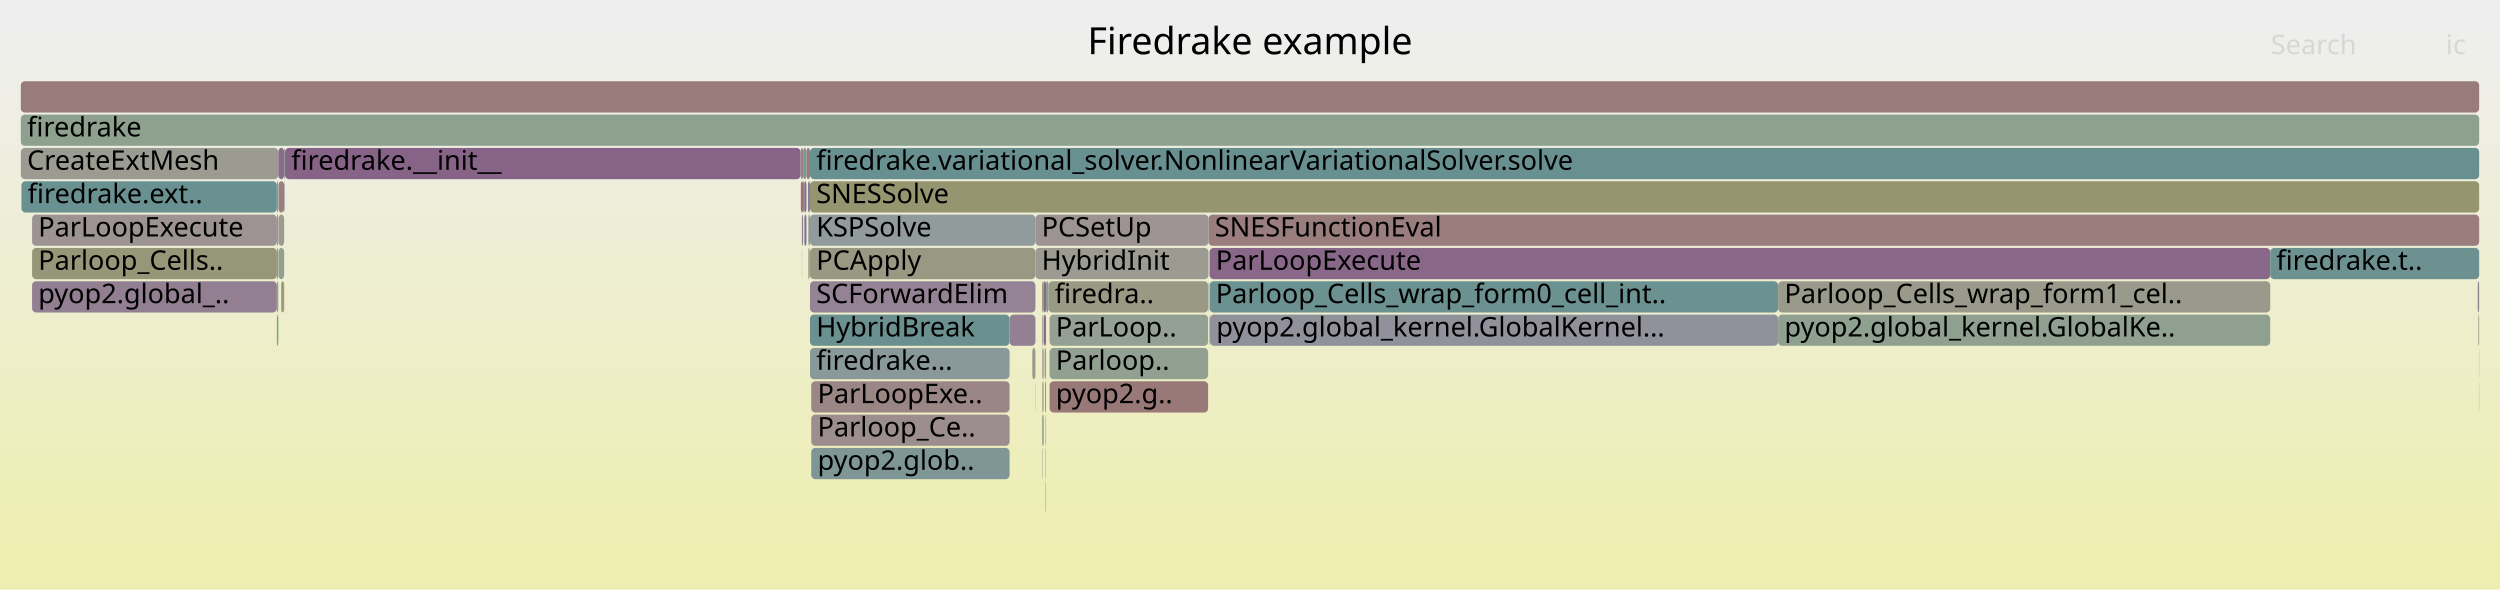
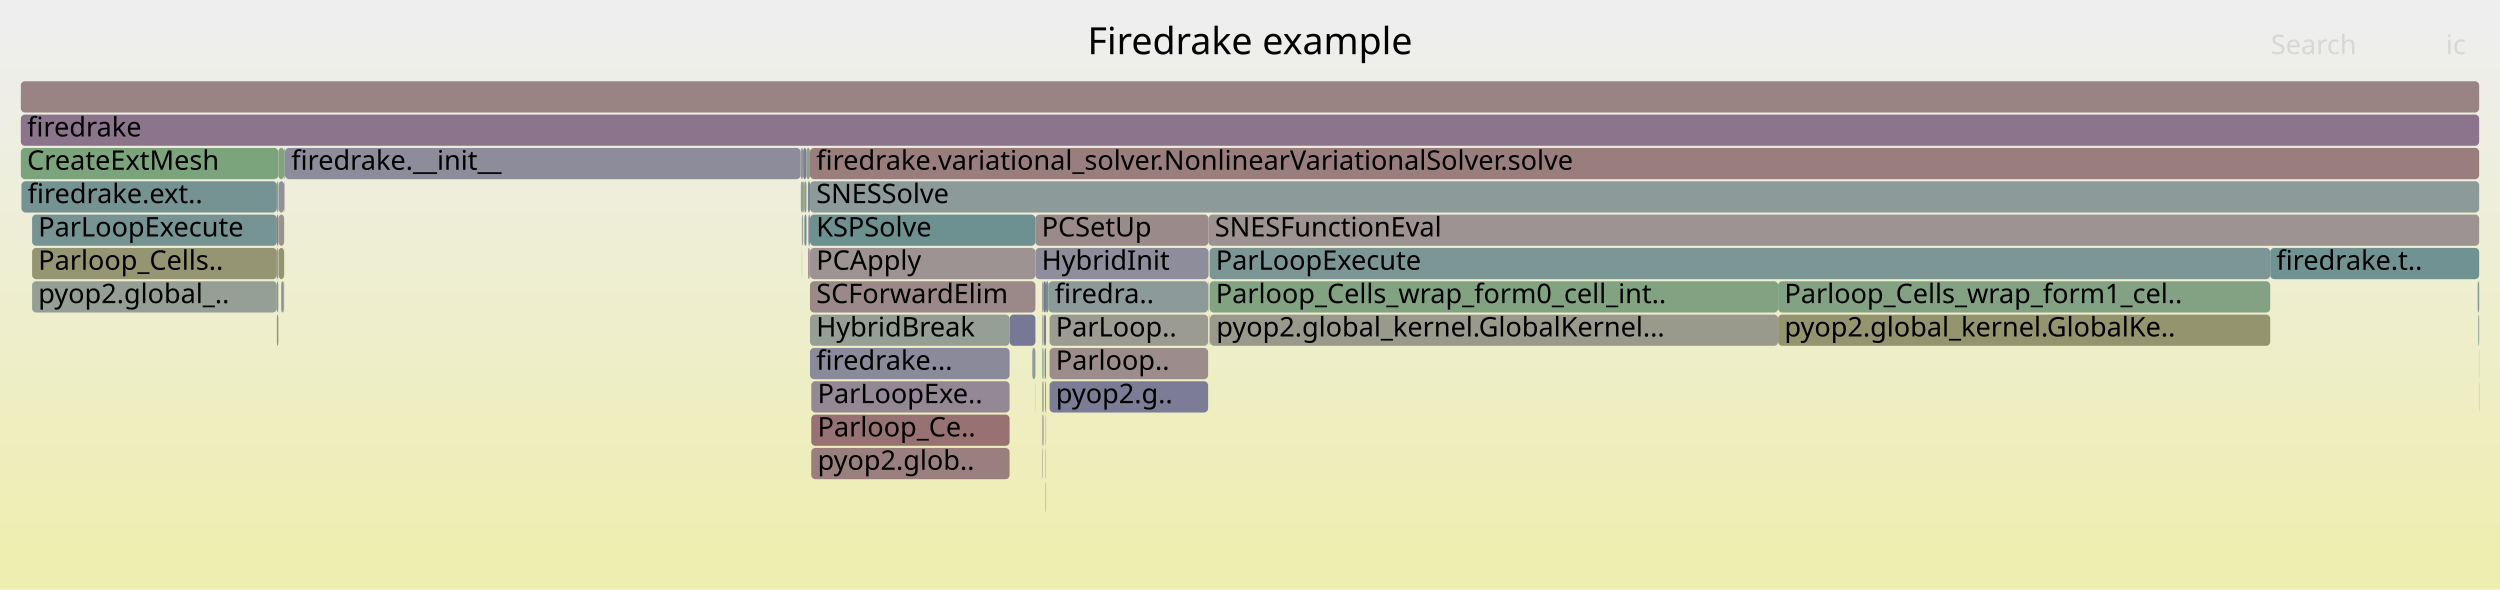
<svg xmlns="http://www.w3.org/2000/svg" version="1.1" width="1200" height="283" viewBox="0 0 1200 283">
  <defs>
    <linearGradient id="background" y1="0" y2="1" x1="0" x2="0">
      <stop stop-color="#eeeeee" offset="5%" />
      <stop stop-color="#eeeeb0" offset="95%" />
    </linearGradient>
  </defs>
  <style type="text/css">
	text { font-family:Verdana; font-size:13px; fill:rgb(0,0,0); }
	#search, #ignorecase { opacity:0.1; cursor:pointer; }
	#search:hover, #search.show, #ignorecase:hover, #ignorecase.show { opacity:1; }
	#subtitle { text-anchor:middle; font-color:rgb(160,160,160); }
	#title { text-anchor:middle; font-size:18px}
	#unzoom { cursor:pointer; }
	#frames &gt; *:hover { stroke:black; stroke-width:0.5; cursor:pointer; }
	.hide { display:none; }
	.parent { opacity:0.5; }
</style>
  <rect x="0.0" y="0" width="1200.0" height="283.0" fill="url(#background)" />
  <text id="title" x="600.00" y="26">Firedrake example</text>
  <text id="details" x="10.00" y="265"> </text>
  <text id="unzoom" x="10.00" y="26" class="hide">Reset Zoom</text>
  <text id="search" x="1090.00" y="26">Search</text>
  <text id="ignorecase" x="1174.00" y="26">ic</text>
  <text id="matched" x="1090.00" y="265"> </text>
  <g id="frames">
    <g>
-       <rect x="500.4" y="151" width="0.5" height="15.0" fill="rgb(127.465,162.971,127.465)" rx="2" ry="2" />
+       <rect x="580.1" y="103" width="609.9" height="15.0" fill="rgb(156.57,147.033,147.033)" rx="2" ry="2" />
+       <text x="583.11" y="113.5">SNESFunctionEval</text>
+     </g>
+     <g>
+       <rect x="497.0" y="119" width="83.1" height="15.0" fill="rgb(141.403,141.403,154.788)" rx="2" ry="2" />
+       <text x="500.00" y="129.5">HybridInit</text>
+     </g>
+     <g>
+       <rect x="133.7" y="119" width="2.7" height="15.0" fill="rgb(148.445,148.445,111.696)" rx="2" ry="2" />
+       <text x="136.72" y="129.5" />
+     </g>
+     <g>
+       <rect x="580.6" y="151" width="0.2" height="15.0" fill="rgb(134.231,151.838,151.838)" rx="2" ry="2" />
+       <text x="583.58" y="161.5" />
+     </g>
+     <g>
+       <rect x="497.0" y="103" width="83.1" height="15.0" fill="rgb(155.436,138.342,138.342)" rx="2" ry="2" />
+       <text x="500.00" y="113.5">PCSetUp</text>
+     </g>
+     <g>
+       <rect x="136.6" y="87" width="0.2" height="15.0" fill="rgb(155.546,139.185,139.185)" rx="2" ry="2" />
+       <text x="139.61" y="97.5" />
+     </g>
+     <g>
+       <rect x="501.9" y="199" width="0.2" height="15.0" fill="rgb(145.705,160.002,145.705)" rx="2" ry="2" />
+       <text x="504.93" y="209.5" />
+     </g>
+     <g>
+       <rect x="133.7" y="87" width="2.7" height="15.0" fill="rgb(145.273,145.273,155.537)" rx="2" ry="2" />
+       <text x="136.72" y="97.5" />
+     </g>
+     <g>
+       <rect x="136.8" y="71" width="247.5" height="15.0" fill="rgb(140.394,140.394,154.592)" rx="2" ry="2" />
+       <text x="139.81" y="81.5">firedrake.__init__</text>
+     </g>
+     <g>
+       <rect x="384.4" y="87" width="1.1" height="15.0" fill="rgb(144.989,160.118,144.989)" rx="2" ry="2" />
+       <text x="387.44" y="97.5" />
+     </g>
+     <g>
+       <rect x="500.2" y="199" width="0.2" height="15.0" fill="rgb(146.569,159.861,146.569)" rx="2" ry="2" />
+       <text x="503.20" y="209.5" />
+     </g>
+     <g>
+       <rect x="136.0" y="135" width="0.4" height="15.0" fill="rgb(128.902,162.737,128.902)" rx="2" ry="2" />
+       <text x="139.05" y="145.5" />
+     </g>
+     <g>
+       <rect x="389.4" y="199" width="95.2" height="15.0" fill="rgb(152.276,114.119,114.119)" rx="2" ry="2" />
+       <text x="392.42" y="209.5">Parloop_Ce..</text>
+     </g>
+     <g>
+       <rect x="389.4" y="183" width="95.2" height="15.0" fill="rgb(149.229,135.524,149.229)" rx="2" ry="2" />
+       <text x="392.42" y="193.5">ParLoopExe..</text>
+     </g>
+     <g>
+       <rect x="385.5" y="71" width="1.6" height="15.0" fill="rgb(124.147,124.147,151.448)" rx="2" ry="2" />
+       <text x="388.47" y="81.5" />
+     </g>
+     <g>
+       <rect x="580.6" y="135" width="272.9" height="15.0" fill="rgb(128.819,162.75,128.819)" rx="2" ry="2" />
+       <text x="583.58" y="145.5">Parloop_Cells_wrap_form0_cell_int..</text>
+     </g>
+     <g>
+       <rect x="388.0" y="119" width="0.5" height="15.0" fill="rgb(134.237,97.107,134.237)" rx="2" ry="2" />
+       <text x="391.04" y="129.5" />
+     </g>
+     <g>
+       <rect x="388.8" y="151" width="95.8" height="15.0" fill="rgb(149.884,159.321,149.884)" rx="2" ry="2" />
+       <text x="391.81" y="161.5">HybridBreak</text>
+     </g>
+     <g>
+       <rect x="10.0" y="39" width="1180.0" height="15.0" fill="rgb(154.488,131.071,131.071)" rx="2" ry="2" />
+       <text x="13.00" y="49.5" />
+     </g>
+     <g>
+       <rect x="10.0" y="71" width="123.6" height="15.0" fill="rgb(124.211,163.501,124.211)" rx="2" ry="2" />
+       <text x="13.00" y="81.5">CreateExtMesh</text>
+     </g>
+     <g>
+       <rect x="388.8" y="87" width="801.2" height="15.0" fill="rgb(140.665,153.506,153.506)" rx="2" ry="2" />
+       <text x="391.81" y="97.5">SNESSolve</text>
+     </g>
+     <g>
+       <rect x="853.5" y="135" width="236.2" height="15.0" fill="rgb(131.297,162.347,131.297)" rx="2" ry="2" />
+       <text x="856.53" y="145.5">Parloop_Cells_wrap_form1_cel..</text>
+     </g>
+     <g>
+       <rect x="503.8" y="167" width="76.1" height="15.0" fill="rgb(155.712,140.459,140.459)" rx="2" ry="2" />
+       <text x="506.78" y="177.5">Parloop..</text>
+     </g>
+     <g>
+       <rect x="500.2" y="215" width="0.2" height="15.0" fill="rgb(129.923,129.923,152.566)" rx="2" ry="2" />
+       <text x="503.20" y="225.5" />
+     </g>
+     <g>
+       <rect x="386.1" y="103" width="1.0" height="15.0" fill="rgb(104.193,144.05,144.05)" rx="2" ry="2" />
+       <text x="389.12" y="113.5" />
+     </g>
+     <g>
+       <rect x="501.1" y="151" width="1.0" height="15.0" fill="rgb(124.109,124.109,151.44)" rx="2" ry="2" />
+       <text x="504.08" y="161.5" />
+     </g>
+     <g>
+       <rect x="388.8" y="103" width="108.2" height="15.0" fill="rgb(109.166,145.339,145.339)" rx="2" ry="2" />
+       <text x="391.81" y="113.5">KSPSolve</text>
+     </g>
+     <g>
+       <rect x="579.9" y="135" width="0.2" height="15.0" fill="rgb(140.768,160.805,140.768)" rx="2" ry="2" />
+       <text x="582.90" y="145.5" />
+     </g>
+     <g>
+       <rect x="503.8" y="183" width="76.1" height="15.0" fill="rgb(124.234,124.234,151.465)" rx="2" ry="2" />
+       <text x="506.78" y="193.5">pyop2.g..</text>
+     </g>
+     <g>
+       <rect x="132.9" y="151" width="0.7" height="15.0" fill="rgb(149.035,149.035,114.555)" rx="2" ry="2" />
+       <text x="135.87" y="161.5" />
+     </g>
+     <g>
+       <rect x="502.1" y="135" width="1.2" height="15.0" fill="rgb(106.621,144.68,144.68)" rx="2" ry="2" />
+       <text x="505.13" y="145.5" />
+     </g>
+     <g>
+       <rect x="500.4" y="183" width="0.5" height="15.0" fill="rgb(155.358,137.747,137.747)" rx="2" ry="2" />
+       <text x="503.35" y="193.5" />
+     </g>
+     <g>
+       <rect x="387.8" y="87" width="1.0" height="15.0" fill="rgb(131.391,131.391,152.85)" rx="2" ry="2" />
+       <text x="390.75" y="97.5" />
+     </g>
+     <g>
+       <rect x="500.2" y="151" width="0.2" height="15.0" fill="rgb(147.68,147.68,107.988)" rx="2" ry="2" />
+       <text x="503.20" y="161.5" />
+     </g>
+     <g>
+       <rect x="1189.6" y="151" width="0.4" height="15.0" fill="rgb(125.677,149.62,149.62)" rx="2" ry="2" />
+       <text x="1192.62" y="161.5" />
+     </g>
+     <g>
+       <rect x="853.5" y="151" width="236.2" height="15.0" fill="rgb(148.343,148.343,111.202)" rx="2" ry="2" />
+       <text x="856.53" y="161.5">pyop2.global_kernel.GlobalKe..</text>
+     </g>
+     <g>
+       <rect x="503.3" y="135" width="76.6" height="15.0" fill="rgb(141.36,153.686,153.686)" rx="2" ry="2" />
+       <text x="506.26" y="145.5">firedra..</text>
+     </g>
+     <g>
+       <rect x="503.8" y="151" width="76.1" height="15.0" fill="rgb(155.382,155.382,145.313)" rx="2" ry="2" />
+       <text x="506.78" y="161.5">ParLoop..</text>
+     </g>
+     <g>
+       <rect x="500.2" y="183" width="0.2" height="15.0" fill="rgb(150.375,150.375,121.047)" rx="2" ry="2" />
+       <text x="503.20" y="193.5" />
+     </g>
+     <g>
+       <rect x="132.9" y="87" width="0.7" height="15.0" fill="rgb(143.984,160.282,143.984)" rx="2" ry="2" />
+       <text x="135.87" y="97.5" />
+     </g>
+     <g>
+       <rect x="500.2" y="167" width="0.2" height="15.0" fill="rgb(126.857,126.857,151.972)" rx="2" ry="2" />
+       <text x="503.20" y="177.5" />
+     </g>
+     <g>
+       <rect x="484.6" y="151" width="12.4" height="15.0" fill="rgb(119.114,119.114,150.474)" rx="2" ry="2" />
+       <text x="487.55" y="161.5" />
+     </g>
+     <g>
+       <rect x="580.6" y="119" width="509.1" height="15.0" fill="rgb(123.533,149.064,149.064)" rx="2" ry="2" />
+       <text x="583.58" y="129.5">ParLoopExecute</text>
+     </g>
+     <g>
+       <rect x="496.9" y="183" width="0.1" height="15.0" fill="rgb(149.545,159.376,149.545)" rx="2" ry="2" />
+       <text x="499.85" y="193.5" />
+     </g>
+     <g>
+       <rect x="388.8" y="71" width="801.2" height="15.0" fill="rgb(153.874,126.367,126.367)" rx="2" ry="2" />
+       <text x="391.81" y="81.5">firedrake.variational_solver.NonlinearVariationalSolver.solve</text>
+     </g>
+     <g>
+       <rect x="501.4" y="167" width="0.7" height="15.0" fill="rgb(114.514,146.726,146.726)" rx="2" ry="2" />
+       <text x="504.39" y="177.5" />
+     </g>
+     <g>
+       <rect x="501.9" y="231" width="0.2" height="15.0" fill="rgb(154.422,130.571,130.571)" rx="2" ry="2" />
+       <text x="504.93" y="241.5" />
+     </g>
+     <g>
+       <rect x="132.9" y="135" width="0.7" height="15.0" fill="rgb(137.117,152.586,152.586)" rx="2" ry="2" />
+       <text x="135.87" y="145.5" />
+     </g>
+     <g>
+       <rect x="495.5" y="167" width="1.5" height="15.0" fill="rgb(144.119,154.401,154.401)" rx="2" ry="2" />
+       <text x="498.50" y="177.5" />
+     </g>
+     <g>
+       <rect x="135.0" y="135" width="1.0" height="15.0" fill="rgb(142.036,142.036,154.91)" rx="2" ry="2" />
+       <text x="137.95" y="145.5" />
+     </g>
+     <g>
+       <rect x="384.9" y="103" width="0.1" height="15.0" fill="rgb(150.661,150.661,122.436)" rx="2" ry="2" />
+       <text x="387.88" y="113.5" />
+     </g>
+     <g>
+       <rect x="500.4" y="167" width="0.5" height="15.0" fill="rgb(131.401,162.33,131.401)" rx="2" ry="2" />
+       <text x="503.35" y="177.5" />
+     </g>
+     <g>
+       <rect x="1189.3" y="135" width="0.7" height="15.0" fill="rgb(128.126,150.255,150.255)" rx="2" ry="2" />
+       <text x="1192.34" y="145.5" />
+     </g>
+     <g>
+       <rect x="500.4" y="199" width="0.5" height="15.0" fill="rgb(156.598,147.248,147.248)" rx="2" ry="2" />
+       <text x="503.35" y="209.5" />
+     </g>
+     <g>
+       <rect x="500.2" y="135" width="0.7" height="15.0" fill="rgb(153.701,153.701,137.169)" rx="2" ry="2" />
+       <text x="503.20" y="145.5" />
+     </g>
+     <g>
+       <rect x="133.6" y="71" width="2.8" height="15.0" fill="rgb(129.53,162.635,129.53)" rx="2" ry="2" />
+       <text x="136.57" y="81.5" />
+     </g>
+     <g>
+       <rect x="133.7" y="103" width="2.7" height="15.0" fill="rgb(156.27,144.738,144.738)" rx="2" ry="2" />
+       <text x="136.72" y="113.5" />
+     </g>
+     <g>
+       <rect x="388.8" y="135" width="108.2" height="15.0" fill="rgb(155.295,137.263,137.263)" rx="2" ry="2" />
+       <text x="391.81" y="145.5">SCForwardElim</text>
+     </g>
+     <g>
+       <rect x="388.0" y="103" width="0.8" height="15.0" fill="rgb(147.088,130.038,147.088)" rx="2" ry="2" />
+       <text x="391.04" y="113.5" />
+     </g>
+     <g>
+       <rect x="386.0" y="87" width="1.1" height="15.0" fill="rgb(130.689,162.446,130.689)" rx="2" ry="2" />
+       <text x="388.96" y="97.5" />
+     </g>
+     <g>
+       <rect x="580.8" y="151" width="272.7" height="15.0" fill="rgb(154.297,154.297,140.053)" rx="2" ry="2" />
+       <text x="583.82" y="161.5">pyop2.global_kernel.GlobalKernel...</text>
+     </g>
+     <g>
+       <rect x="10.0" y="55" width="1180.0" height="15.0" fill="rgb(141.493,115.7,141.493)" rx="2" ry="2" />
+       <text x="13.00" y="65.5">firedrake</text>
+     </g>
+     <g>
+       <rect x="15.4" y="119" width="117.5" height="15.0" fill="rgb(149.111,149.111,114.923)" rx="2" ry="2" />
+       <text x="18.35" y="129.5">Parloop_Cells..</text>
+     </g>
+     <g>
+       <rect x="501.9" y="215" width="0.2" height="15.0" fill="rgb(156.684,147.91,147.91)" rx="2" ry="2" />
+       <text x="504.93" y="225.5" />
+     </g>
+     <g>
+       <rect x="388.5" y="119" width="0.3" height="15.0" fill="rgb(133.874,161.928,133.874)" rx="2" ry="2" />
+       <text x="391.50" y="129.5" />
+     </g>
+     <g>
+       <rect x="15.4" y="135" width="117.5" height="15.0" fill="rgb(148.804,159.497,148.804)" rx="2" ry="2" />
+       <text x="18.35" y="145.5">pyop2.global_..</text>
+     </g>
+     <g>
+       <rect x="500.9" y="135" width="1.2" height="15.0" fill="rgb(118.927,118.927,150.438)" rx="2" ry="2" />
+       <text x="503.87" y="145.5" />
+     </g>
+     <g>
+       <rect x="132.9" y="103" width="0.7" height="15.0" fill="rgb(152.663,117.08,117.08)" rx="2" ry="2" />
+       <text x="135.87" y="113.5" />
+     </g>
+     <g>
+       <rect x="388.8" y="167" width="95.8" height="15.0" fill="rgb(138.463,138.463,154.219)" rx="2" ry="2" />
+       <text x="391.81" y="177.5">firedrake...</text>
+     </g>
+     <g>
+       <rect x="136.4" y="71" width="0.4" height="15.0" fill="rgb(135.031,161.739,135.031)" rx="2" ry="2" />
+       <text x="139.41" y="81.5" />
+     </g>
+     <g>
+       <rect x="385.5" y="87" width="0.5" height="15.0" fill="rgb(154.108,154.108,139.138)" rx="2" ry="2" />
+       <text x="388.47" y="97.5" />
+     </g>
+     <g>
+       <rect x="500.4" y="151" width="0.5" height="15.0" fill="rgb(133.706,161.955,133.706)" rx="2" ry="2" />
      <text x="503.35" y="161.5" />
    </g>
    <g>
-       <rect x="495.5" y="167" width="1.5" height="15.0" fill="rgb(153.693,153.693,137.13)" rx="2" ry="2" />
-       <text x="498.50" y="177.5" />
-     </g>
-     <g>
-       <rect x="502.1" y="135" width="1.2" height="15.0" fill="rgb(137.677,152.731,152.731)" rx="2" ry="2" />
-       <text x="505.13" y="145.5" />
-     </g>
-     <g>
-       <rect x="384.4" y="71" width="1.1" height="15.0" fill="rgb(154.318,129.77,129.77)" rx="2" ry="2" />
+       <rect x="1089.7" y="119" width="100.3" height="15.0" fill="rgb(112.592,146.228,146.228)" rx="2" ry="2" />
+       <text x="1092.66" y="129.5">firedrake.t..</text>
+     </g>
+     <g>
+       <rect x="132.9" y="119" width="0.7" height="15.0" fill="rgb(139.985,160.933,139.985)" rx="2" ry="2" />
+       <text x="135.87" y="129.5" />
+     </g>
+     <g>
+       <rect x="389.4" y="215" width="95.2" height="15.0" fill="rgb(153.948,126.938,126.938)" rx="2" ry="2" />
+       <text x="392.42" y="225.5">pyop2.glob..</text>
+     </g>
+     <g>
+       <rect x="1189.9" y="167" width="0.1" height="15.0" fill="rgb(153.74,153.74,137.356)" rx="2" ry="2" />
+       <text x="1192.86" y="177.5" />
+     </g>
+     <g>
+       <rect x="387.1" y="71" width="1.7" height="15.0" fill="rgb(140.724,160.812,140.724)" rx="2" ry="2" />
+       <text x="390.05" y="81.5" />
+     </g>
+     <g>
+       <rect x="388.8" y="119" width="108.2" height="15.0" fill="rgb(156.53,146.729,146.729)" rx="2" ry="2" />
+       <text x="391.81" y="129.5">PCApply</text>
+     </g>
+     <g>
+       <rect x="15.4" y="103" width="117.5" height="15.0" fill="rgb(118.607,147.787,147.787)" rx="2" ry="2" />
+       <text x="18.35" y="113.5">ParLoopExecute</text>
+     </g>
+     <g>
+       <rect x="384.3" y="71" width="0.1" height="15.0" fill="rgb(151.818,151.818,128.043)" rx="2" ry="2" />
+       <text x="387.26" y="81.5" />
+     </g>
+     <g>
+       <rect x="384.4" y="71" width="1.1" height="15.0" fill="rgb(148.026,148.026,156.07)" rx="2" ry="2" />
      <text x="387.44" y="81.5" />
    </g>
    <g>
-       <rect x="132.9" y="103" width="0.7" height="15.0" fill="rgb(147.095,147.095,155.889)" rx="2" ry="2" />
-       <text x="135.87" y="113.5" />
-     </g>
-     <g>
-       <rect x="385.5" y="87" width="0.5" height="15.0" fill="rgb(122.819,122.819,151.191)" rx="2" ry="2" />
-       <text x="388.47" y="97.5" />
-     </g>
-     <g>
-       <rect x="136.6" y="87" width="0.2" height="15.0" fill="rgb(116.467,116.467,149.961)" rx="2" ry="2" />
-       <text x="139.61" y="97.5" />
-     </g>
-     <g>
-       <rect x="136.8" y="71" width="247.5" height="15.0" fill="rgb(135.325,99.895,135.325)" rx="2" ry="2" />
-       <text x="139.81" y="81.5">firedrake.__init__</text>
-     </g>
-     <g>
-       <rect x="500.2" y="215" width="0.2" height="15.0" fill="rgb(140.008,160.929,140.008)" rx="2" ry="2" />
-       <text x="503.20" y="225.5" />
-     </g>
-     <g>
-       <rect x="500.4" y="199" width="0.5" height="15.0" fill="rgb(123.387,123.387,151.301)" rx="2" ry="2" />
-       <text x="503.35" y="209.5" />
-     </g>
-     <g>
-       <rect x="388.0" y="119" width="0.5" height="15.0" fill="rgb(148.305,148.305,111.016)" rx="2" ry="2" />
-       <text x="391.04" y="129.5" />
-     </g>
-     <g>
-       <rect x="386.0" y="87" width="1.1" height="15.0" fill="rgb(140.004,111.886,140.004)" rx="2" ry="2" />
-       <text x="388.96" y="97.5" />
-     </g>
-     <g>
-       <rect x="580.6" y="119" width="509.1" height="15.0" fill="rgb(136.453,102.786,136.453)" rx="2" ry="2" />
-       <text x="583.58" y="129.5">ParLoopExecute</text>
-     </g>
-     <g>
-       <rect x="501.9" y="231" width="0.2" height="15.0" fill="rgb(122.229,148.726,148.726)" rx="2" ry="2" />
-       <text x="504.93" y="241.5" />
-     </g>
-     <g>
-       <rect x="388.8" y="151" width="95.8" height="15.0" fill="rgb(105.789,144.464,144.464)" rx="2" ry="2" />
-       <text x="391.81" y="161.5">HybridBreak</text>
-     </g>
-     <g>
-       <rect x="387.8" y="87" width="1.0" height="15.0" fill="rgb(126.849,126.849,151.971)" rx="2" ry="2" />
-       <text x="390.75" y="97.5" />
-     </g>
-     <g>
-       <rect x="388.8" y="103" width="108.2" height="15.0" fill="rgb(145.494,154.758,154.758)" rx="2" ry="2" />
-       <text x="391.81" y="113.5">KSPSolve</text>
-     </g>
-     <g>
-       <rect x="501.1" y="151" width="1.0" height="15.0" fill="rgb(138.252,107.396,138.252)" rx="2" ry="2" />
-       <text x="504.08" y="161.5" />
-     </g>
-     <g>
-       <rect x="389.4" y="183" width="95.2" height="15.0" fill="rgb(154.909,134.305,134.305)" rx="2" ry="2" />
-       <text x="392.42" y="193.5">ParLoopExe..</text>
-     </g>
-     <g>
-       <rect x="132.9" y="135" width="0.7" height="15.0" fill="rgb(147.349,159.734,147.349)" rx="2" ry="2" />
-       <text x="135.87" y="145.5" />
-     </g>
-     <g>
-       <rect x="1189.3" y="135" width="0.7" height="15.0" fill="rgb(148.602,133.917,148.602)" rx="2" ry="2" />
-       <text x="1192.34" y="145.5" />
-     </g>
-     <g>
-       <rect x="387.1" y="71" width="1.7" height="15.0" fill="rgb(153.476,123.314,123.314)" rx="2" ry="2" />
-       <text x="390.05" y="81.5" />
-     </g>
-     <g>
-       <rect x="136.4" y="71" width="0.4" height="15.0" fill="rgb(121.931,148.649,148.649)" rx="2" ry="2" />
-       <text x="139.41" y="81.5" />
-     </g>
-     <g>
-       <rect x="500.4" y="183" width="0.5" height="15.0" fill="rgb(152.4,152.4,130.862)" rx="2" ry="2" />
-       <text x="503.35" y="193.5" />
-     </g>
-     <g>
-       <rect x="385.0" y="103" width="0.5" height="15.0" fill="rgb(141.366,115.376,141.366)" rx="2" ry="2" />
+       <rect x="385.0" y="103" width="0.5" height="15.0" fill="rgb(154.224,154.224,139.701)" rx="2" ry="2" />
      <text x="388.03" y="113.5" />
    </g>
    <g>
-       <rect x="500.2" y="183" width="0.2" height="15.0" fill="rgb(150.987,150.987,124.013)" rx="2" ry="2" />
-       <text x="503.20" y="193.5" />
-     </g>
-     <g>
-       <rect x="501.4" y="167" width="0.7" height="15.0" fill="rgb(138.995,161.094,138.995)" rx="2" ry="2" />
-       <text x="504.39" y="177.5" />
-     </g>
-     <g>
-       <rect x="501.9" y="199" width="0.2" height="15.0" fill="rgb(130.447,130.447,152.667)" rx="2" ry="2" />
-       <text x="504.93" y="209.5" />
-     </g>
-     <g>
-       <rect x="135.0" y="135" width="1.0" height="15.0" fill="rgb(148.934,148.934,114.064)" rx="2" ry="2" />
-       <text x="137.95" y="145.5" />
-     </g>
-     <g>
-       <rect x="388.8" y="135" width="108.2" height="15.0" fill="rgb(147.604,131.359,147.604)" rx="2" ry="2" />
-       <text x="391.81" y="145.5">SCForwardElim</text>
-     </g>
-     <g>
-       <rect x="389.4" y="215" width="95.2" height="15.0" fill="rgb(126.25,149.769,149.769)" rx="2" ry="2" />
-       <text x="392.42" y="225.5">pyop2.glob..</text>
-     </g>
-     <g>
-       <rect x="1189.9" y="167" width="0.1" height="15.0" fill="rgb(134.263,151.846,151.846)" rx="2" ry="2" />
-       <text x="1192.86" y="177.5" />
-     </g>
-     <g>
-       <rect x="579.9" y="135" width="0.2" height="15.0" fill="rgb(138.617,138.617,154.249)" rx="2" ry="2" />
-       <text x="582.90" y="145.5" />
-     </g>
-     <g>
-       <rect x="503.8" y="167" width="76.1" height="15.0" fill="rgb(145.99,159.955,145.99)" rx="2" ry="2" />
-       <text x="506.78" y="177.5">Parloop..</text>
-     </g>
-     <g>
-       <rect x="503.3" y="135" width="76.6" height="15.0" fill="rgb(152.585,152.585,131.757)" rx="2" ry="2" />
-       <text x="506.26" y="145.5">firedra..</text>
-     </g>
-     <g>
-       <rect x="10.0" y="39" width="1180.0" height="15.0" fill="rgb(153.466,123.241,123.241)" rx="2" ry="2" />
-       <text x="13.00" y="49.5" />
-     </g>
-     <g>
-       <rect x="501.6" y="183" width="0.5" height="15.0" fill="rgb(139.478,153.198,153.198)" rx="2" ry="2" />
+       <rect x="384.9" y="119" width="0.1" height="15.0" fill="rgb(151.551,151.551,126.746)" rx="2" ry="2" />
+       <text x="387.88" y="129.5" />
+     </g>
+     <g>
+       <rect x="10.3" y="87" width="122.6" height="15.0" fill="rgb(116.932,147.353,147.353)" rx="2" ry="2" />
+       <text x="13.26" y="97.5">firedrake.ext..</text>
+     </g>
+     <g>
+       <rect x="501.6" y="183" width="0.5" height="15.0" fill="rgb(145.876,159.974,145.876)" rx="2" ry="2" />
      <text x="504.63" y="193.5" />
    </g>
    <g>
-       <rect x="133.7" y="87" width="2.7" height="15.0" fill="rgb(153.945,126.909,126.909)" rx="2" ry="2" />
-       <text x="136.72" y="97.5" />
-     </g>
-     <g>
-       <rect x="10.0" y="71" width="123.6" height="15.0" fill="rgb(155.485,155.485,145.812)" rx="2" ry="2" />
-       <text x="13.00" y="81.5">CreateExtMesh</text>
-     </g>
-     <g>
-       <rect x="132.9" y="119" width="0.7" height="15.0" fill="rgb(143.123,154.143,154.143)" rx="2" ry="2" />
-       <text x="135.87" y="129.5" />
-     </g>
-     <g>
-       <rect x="580.1" y="103" width="609.9" height="15.0" fill="rgb(153.711,125.12,125.12)" rx="2" ry="2" />
-       <text x="583.11" y="113.5">SNESFunctionEval</text>
-     </g>
-     <g>
-       <rect x="384.4" y="87" width="1.1" height="15.0" fill="rgb(152.078,112.598,112.598)" rx="2" ry="2" />
-       <text x="387.44" y="97.5" />
-     </g>
-     <g>
-       <rect x="388.5" y="119" width="0.3" height="15.0" fill="rgb(152.688,152.688,132.257)" rx="2" ry="2" />
-       <text x="391.50" y="129.5" />
-     </g>
-     <g>
-       <rect x="385.5" y="71" width="1.6" height="15.0" fill="rgb(125.192,149.494,149.494)" rx="2" ry="2" />
-       <text x="388.47" y="81.5" />
-     </g>
-     <g>
-       <rect x="388.8" y="71" width="801.2" height="15.0" fill="rgb(105.005,144.26,144.26)" rx="2" ry="2" />
-       <text x="391.81" y="81.5">firedrake.variational_solver.NonlinearVariationalSolver.solve</text>
-     </g>
-     <g>
-       <rect x="388.8" y="167" width="95.8" height="15.0" fill="rgb(137.134,152.59,152.59)" rx="2" ry="2" />
-       <text x="391.81" y="177.5">firedrake...</text>
-     </g>
-     <g>
-       <rect x="132.9" y="87" width="0.7" height="15.0" fill="rgb(139.859,153.297,153.297)" rx="2" ry="2" />
-       <text x="135.87" y="97.5" />
-     </g>
-     <g>
-       <rect x="500.2" y="199" width="0.2" height="15.0" fill="rgb(129.45,162.648,129.45)" rx="2" ry="2" />
-       <text x="503.20" y="209.5" />
-     </g>
-     <g>
-       <rect x="133.6" y="71" width="2.8" height="15.0" fill="rgb(138.264,107.426,138.264)" rx="2" ry="2" />
-       <text x="136.57" y="81.5" />
-     </g>
-     <g>
-       <rect x="497.0" y="103" width="83.1" height="15.0" fill="rgb(156.507,146.553,146.553)" rx="2" ry="2" />
-       <text x="500.00" y="113.5">PCSetUp</text>
-     </g>
-     <g>
-       <rect x="1189.9" y="183" width="0.1" height="15.0" fill="rgb(150.823,150.823,123.221)" rx="2" ry="2" />
+       <rect x="1189.9" y="183" width="0.1" height="15.0" fill="rgb(137.259,104.851,137.259)" rx="2" ry="2" />
      <text x="1192.86" y="193.5" />
-     </g>
-     <g>
-       <rect x="484.6" y="151" width="12.4" height="15.0" fill="rgb(146.548,128.656,146.548)" rx="2" ry="2" />
-       <text x="487.55" y="161.5" />
-     </g>
-     <g>
-       <rect x="580.6" y="135" width="272.9" height="15.0" fill="rgb(108.098,145.062,145.062)" rx="2" ry="2" />
-       <text x="583.58" y="145.5">Parloop_Cells_wrap_form0_cell_int..</text>
-     </g>
-     <g>
-       <rect x="133.7" y="103" width="2.7" height="15.0" fill="rgb(155.278,155.278,144.809)" rx="2" ry="2" />
-       <text x="136.72" y="113.5" />
-     </g>
-     <g>
-       <rect x="15.4" y="135" width="117.5" height="15.0" fill="rgb(146.055,127.39,146.055)" rx="2" ry="2" />
-       <text x="18.35" y="145.5">pyop2.global_..</text>
-     </g>
-     <g>
-       <rect x="1189.6" y="151" width="0.4" height="15.0" fill="rgb(152.936,152.936,133.459)" rx="2" ry="2" />
-       <text x="1192.62" y="161.5" />
-     </g>
-     <g>
-       <rect x="388.0" y="103" width="0.8" height="15.0" fill="rgb(152.17,152.17,129.748)" rx="2" ry="2" />
-       <text x="391.04" y="113.5" />
-     </g>
-     <g>
-       <rect x="501.9" y="215" width="0.2" height="15.0" fill="rgb(151.479,151.479,126.401)" rx="2" ry="2" />
-       <text x="504.93" y="225.5" />
-     </g>
-     <g>
-       <rect x="132.9" y="151" width="0.7" height="15.0" fill="rgb(124.182,163.505,124.182)" rx="2" ry="2" />
-       <text x="135.87" y="161.5" />
-     </g>
-     <g>
-       <rect x="500.2" y="167" width="0.2" height="15.0" fill="rgb(146.409,159.887,146.409)" rx="2" ry="2" />
-       <text x="503.20" y="177.5" />
-     </g>
-     <g>
-       <rect x="500.2" y="135" width="0.7" height="15.0" fill="rgb(148.645,148.645,112.663)" rx="2" ry="2" />
-       <text x="503.20" y="145.5" />
-     </g>
-     <g>
-       <rect x="15.4" y="103" width="117.5" height="15.0" fill="rgb(156.615,147.384,147.384)" rx="2" ry="2" />
-       <text x="18.35" y="113.5">ParLoopExecute</text>
-     </g>
-     <g>
-       <rect x="389.4" y="199" width="95.2" height="15.0" fill="rgb(155.964,142.392,142.392)" rx="2" ry="2" />
-       <text x="392.42" y="209.5">Parloop_Ce..</text>
-     </g>
-     <g>
-       <rect x="15.4" y="119" width="117.5" height="15.0" fill="rgb(150.338,150.338,120.867)" rx="2" ry="2" />
-       <text x="18.35" y="129.5">Parloop_Cells..</text>
-     </g>
-     <g>
-       <rect x="580.8" y="151" width="272.7" height="15.0" fill="rgb(145.014,145.014,155.487)" rx="2" ry="2" />
-       <text x="583.82" y="161.5">pyop2.global_kernel.GlobalKernel...</text>
-     </g>
-     <g>
-       <rect x="500.9" y="135" width="1.2" height="15.0" fill="rgb(137.356,105.1,137.356)" rx="2" ry="2" />
-       <text x="503.87" y="145.5" />
-     </g>
-     <g>
-       <rect x="384.9" y="103" width="0.1" height="15.0" fill="rgb(155.375,137.874,137.874)" rx="2" ry="2" />
-       <text x="387.88" y="113.5" />
-     </g>
-     <g>
-       <rect x="503.8" y="183" width="76.1" height="15.0" fill="rgb(153.048,120.035,120.035)" rx="2" ry="2" />
-       <text x="506.78" y="193.5">pyop2.g..</text>
-     </g>
-     <g>
-       <rect x="853.5" y="151" width="236.2" height="15.0" fill="rgb(144.453,160.205,144.453)" rx="2" ry="2" />
-       <text x="856.53" y="161.5">pyop2.global_kernel.GlobalKe..</text>
-     </g>
-     <g>
-       <rect x="384.3" y="71" width="0.1" height="15.0" fill="rgb(146.597,159.856,146.597)" rx="2" ry="2" />
-       <text x="387.26" y="81.5" />
-     </g>
-     <g>
-       <rect x="10.0" y="55" width="1180.0" height="15.0" fill="rgb(142.361,160.546,142.361)" rx="2" ry="2" />
-       <text x="13.00" y="65.5">firedrake</text>
-     </g>
-     <g>
-       <rect x="503.8" y="151" width="76.1" height="15.0" fill="rgb(148.096,159.612,148.096)" rx="2" ry="2" />
-       <text x="506.78" y="161.5">ParLoop..</text>
-     </g>
-     <g>
-       <rect x="10.3" y="87" width="122.6" height="15.0" fill="rgb(106.497,144.647,144.647)" rx="2" ry="2" />
-       <text x="13.26" y="97.5">firedrake.ext..</text>
-     </g>
-     <g>
-       <rect x="384.9" y="119" width="0.1" height="15.0" fill="rgb(154.56,131.627,131.627)" rx="2" ry="2" />
-       <text x="387.88" y="129.5" />
-     </g>
-     <g>
-       <rect x="386.1" y="103" width="1.0" height="15.0" fill="rgb(118.438,118.438,150.343)" rx="2" ry="2" />
-       <text x="389.12" y="113.5" />
-     </g>
-     <g>
-       <rect x="1089.7" y="119" width="100.3" height="15.0" fill="rgb(109.053,145.31,145.31)" rx="2" ry="2" />
-       <text x="1092.66" y="129.5">firedrake.t..</text>
-     </g>
-     <g>
-       <rect x="853.5" y="135" width="236.2" height="15.0" fill="rgb(154.368,154.368,140.401)" rx="2" ry="2" />
-       <text x="856.53" y="145.5">Parloop_Cells_wrap_form1_cel..</text>
-     </g>
-     <g>
-       <rect x="136.0" y="135" width="0.4" height="15.0" fill="rgb(152.809,118.202,118.202)" rx="2" ry="2" />
-       <text x="139.05" y="145.5" />
-     </g>
-     <g>
-       <rect x="496.9" y="183" width="0.1" height="15.0" fill="rgb(134.296,151.855,151.855)" rx="2" ry="2" />
-       <text x="499.85" y="193.5" />
-     </g>
-     <g>
-       <rect x="500.4" y="167" width="0.5" height="15.0" fill="rgb(154.744,133.035,133.035)" rx="2" ry="2" />
-       <text x="503.35" y="177.5" />
-     </g>
-     <g>
-       <rect x="388.8" y="87" width="801.2" height="15.0" fill="rgb(148.555,148.555,112.229)" rx="2" ry="2" />
-       <text x="391.81" y="97.5">SNESSolve</text>
-     </g>
-     <g>
-       <rect x="497.0" y="119" width="83.1" height="15.0" fill="rgb(155.311,155.311,144.971)" rx="2" ry="2" />
-       <text x="500.00" y="129.5">HybridInit</text>
-     </g>
-     <g>
-       <rect x="580.6" y="151" width="0.2" height="15.0" fill="rgb(113.492,146.461,146.461)" rx="2" ry="2" />
-       <text x="583.58" y="161.5" />
-     </g>
-     <g>
-       <rect x="500.2" y="151" width="0.2" height="15.0" fill="rgb(154.685,132.588,132.588)" rx="2" ry="2" />
-       <text x="503.20" y="161.5" />
-     </g>
-     <g>
-       <rect x="133.7" y="119" width="2.7" height="15.0" fill="rgb(146.17,159.926,146.17)" rx="2" ry="2" />
-       <text x="136.72" y="129.5" />
-     </g>
-     <g>
-       <rect x="388.8" y="119" width="108.2" height="15.0" fill="rgb(152.476,152.476,131.229)" rx="2" ry="2" />
-       <text x="391.81" y="129.5">PCApply</text>
    </g>
  </g>
</svg>
